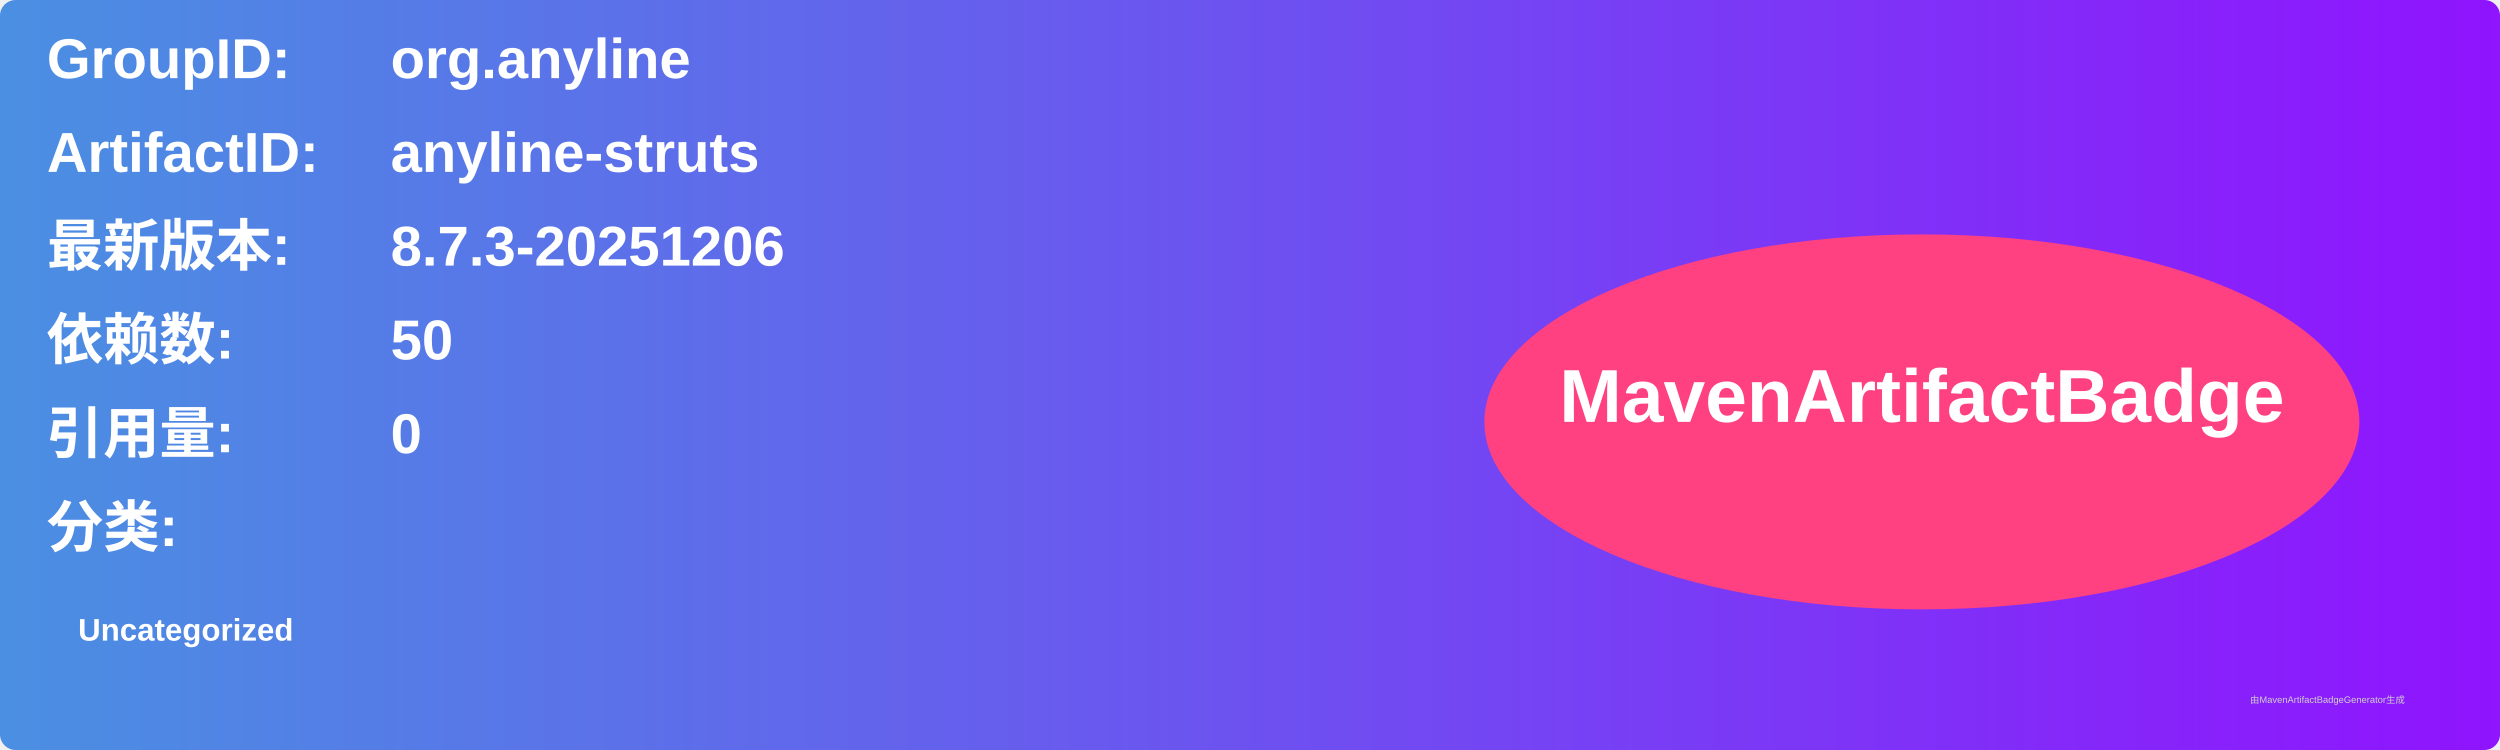
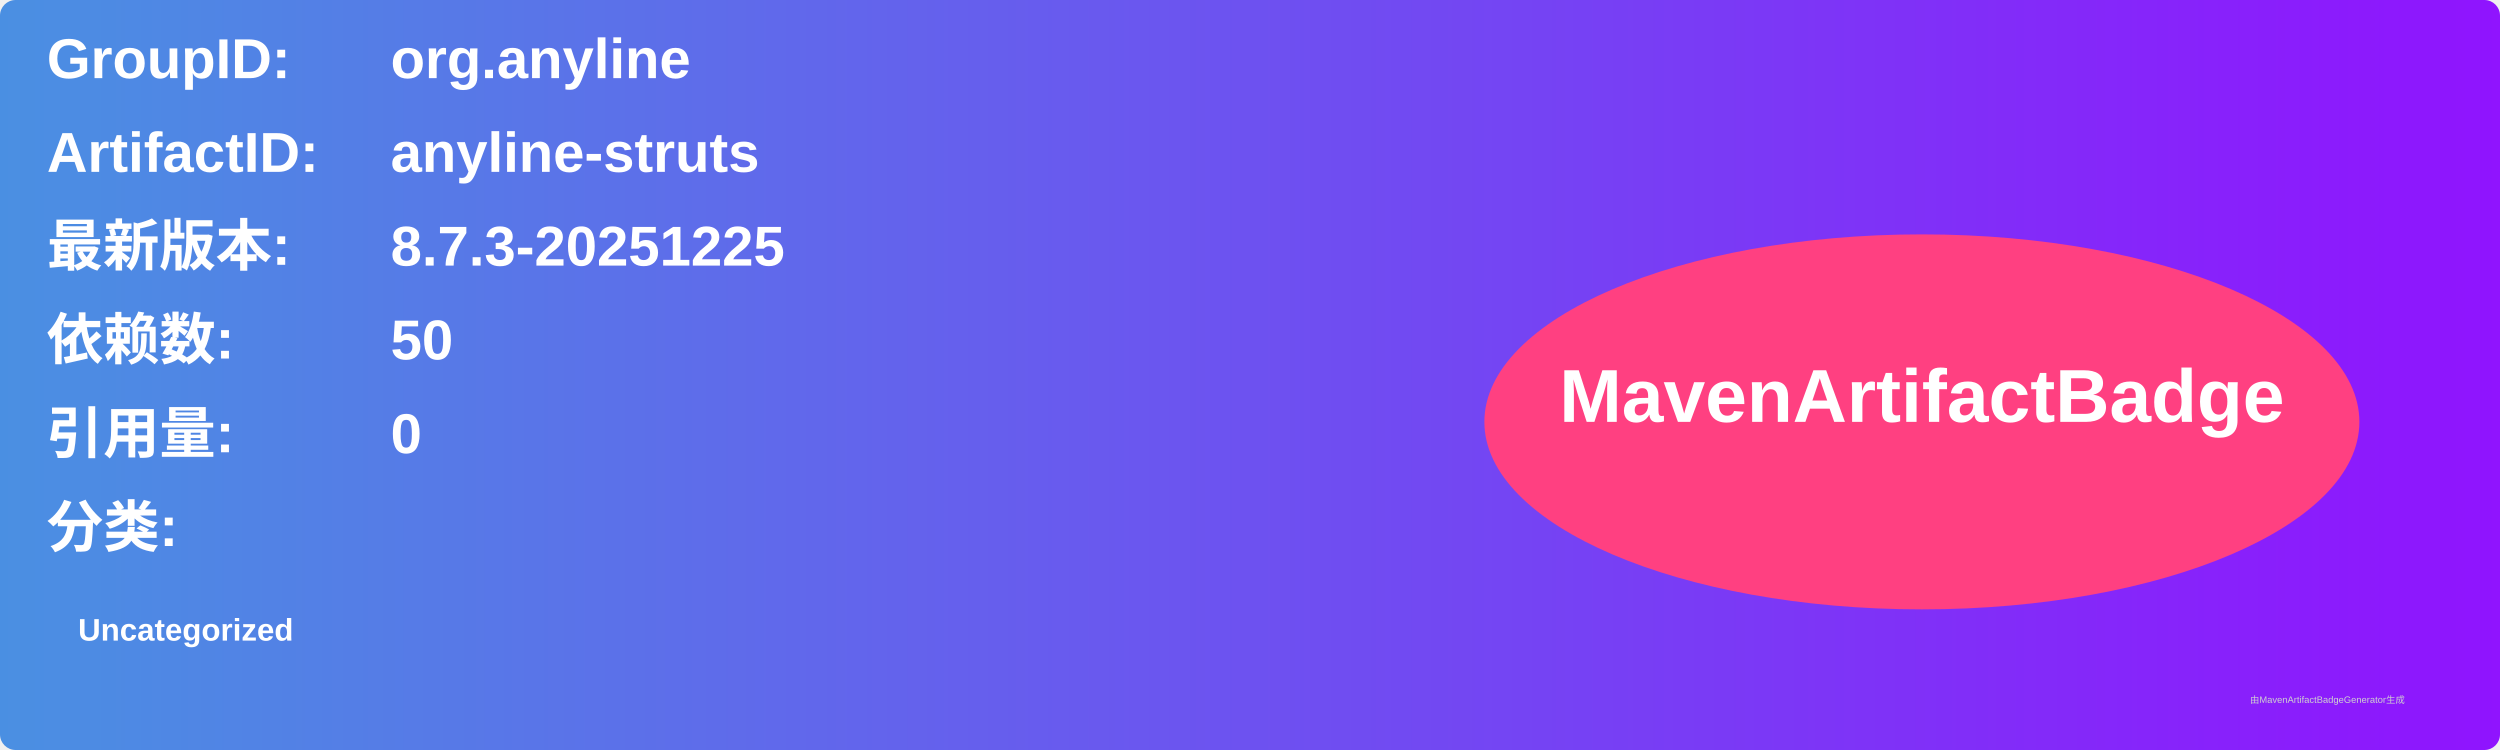
<svg xmlns="http://www.w3.org/2000/svg" width="800" height="240" viewBox="0 0 800 240">
  <linearGradient id="grad" x1="0%" y1="0%" x2="100%" y2="0%">
    <stop offset="0%" stop-color="#4a90e2" />
    <stop offset="100%" stop-color="#9013fe" />
  </linearGradient>
  <rect width="100%" height="100%" rx="5" ry="5" fill="url(#grad)" />
  <g transform="translate(15, 15)">
    <text x="0" y="10" font-family="Arial" font-size="18" fill="white" font-weight="bold" width="260">GroupID:</text>
    <text x="110" y="10" font-family="Arial" font-size="18" fill="white" font-weight="bold" width="460">org.anyline</text>
    <text x="0" y="40" font-family="Arial" font-size="18" fill="white" font-weight="bold" width="260">ArtifactID:</text>
    <text x="110" y="40" font-family="Arial" font-size="18" fill="white" font-weight="bold" width="460">anyline-struts</text>
    <text x="0" y="70" font-family="Arial" font-size="18" fill="white" font-weight="bold">最新版本:</text>
    <text x="110" y="70" font-family="Arial" font-size="18" fill="white" font-weight="bold">
-       <tspan font-weight="bold">8.7.3-20251206</tspan>
+       <tspan font-weight="bold">8.7.3-20251225</tspan>
    </text>
    <text x="0" y="100" font-family="Arial" font-size="18" fill="white" font-weight="bold">依赖数: </text>
    <text x="110" y="100" font-family="Arial" font-size="18" fill="white">
      <tspan font-weight="bold">50</tspan>
    </text>
    <text x="0" y="130" font-family="Arial" font-size="18" fill="white" font-weight="bold">引用量: </text>
    <text x="110" y="130" font-family="Arial" font-size="18" fill="white">
      <tspan font-weight="bold">0</tspan>
    </text>
    <text x="0" y="160" font-family="Arial" font-size="18" fill="white" font-weight="bold">分类:</text>
    <text x="10" y="190" font-family="Arial" font-size="10" fill="white">
      <tspan font-weight="bold">Uncategorized</tspan>
    </text>
    <ellipse cx="600" cy="120" rx="140" ry="60" fill="#ff4081" />
    <text x="600" y="120" text-anchor="middle" font-family="Arial" font-size="24" fill="white" font-weight="bold">MavenArtifactBadge</text>
  </g>
  <text x="720" y="225" font-family="Arial" font-size="3" fill="#d0d0d0">由MavenArtifactBadgeGenerator生成</text>
</svg>
